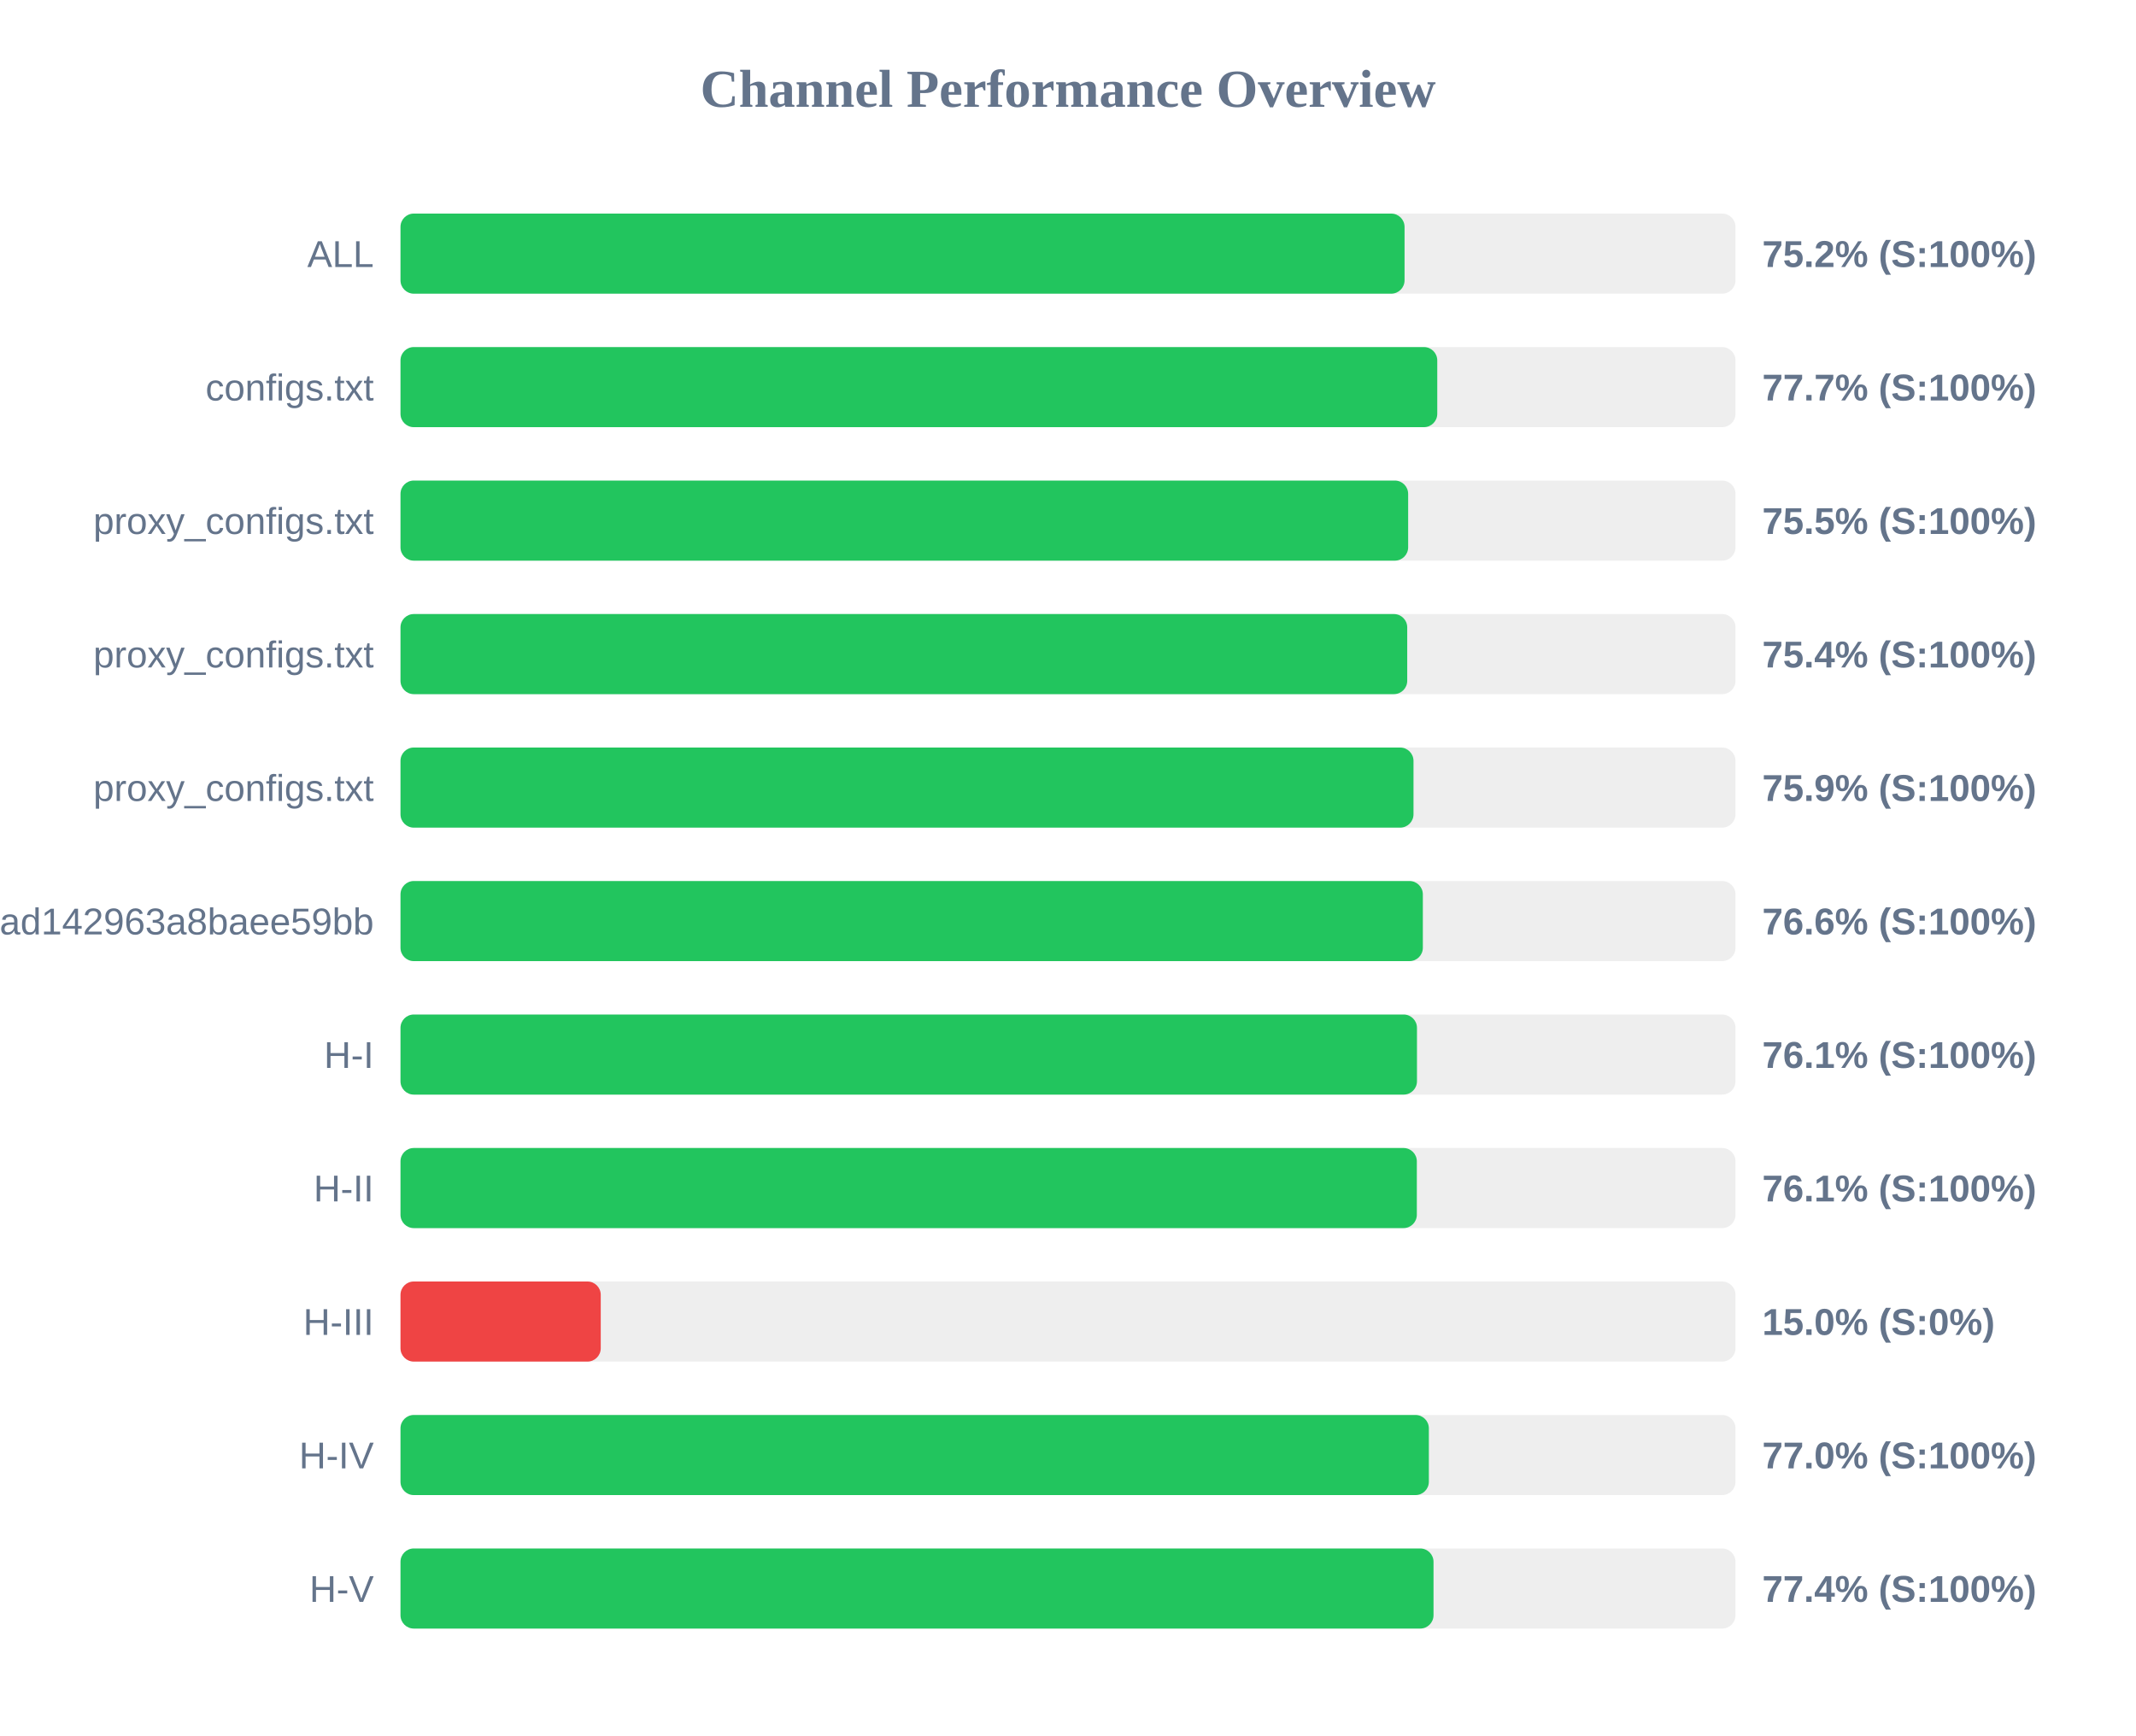
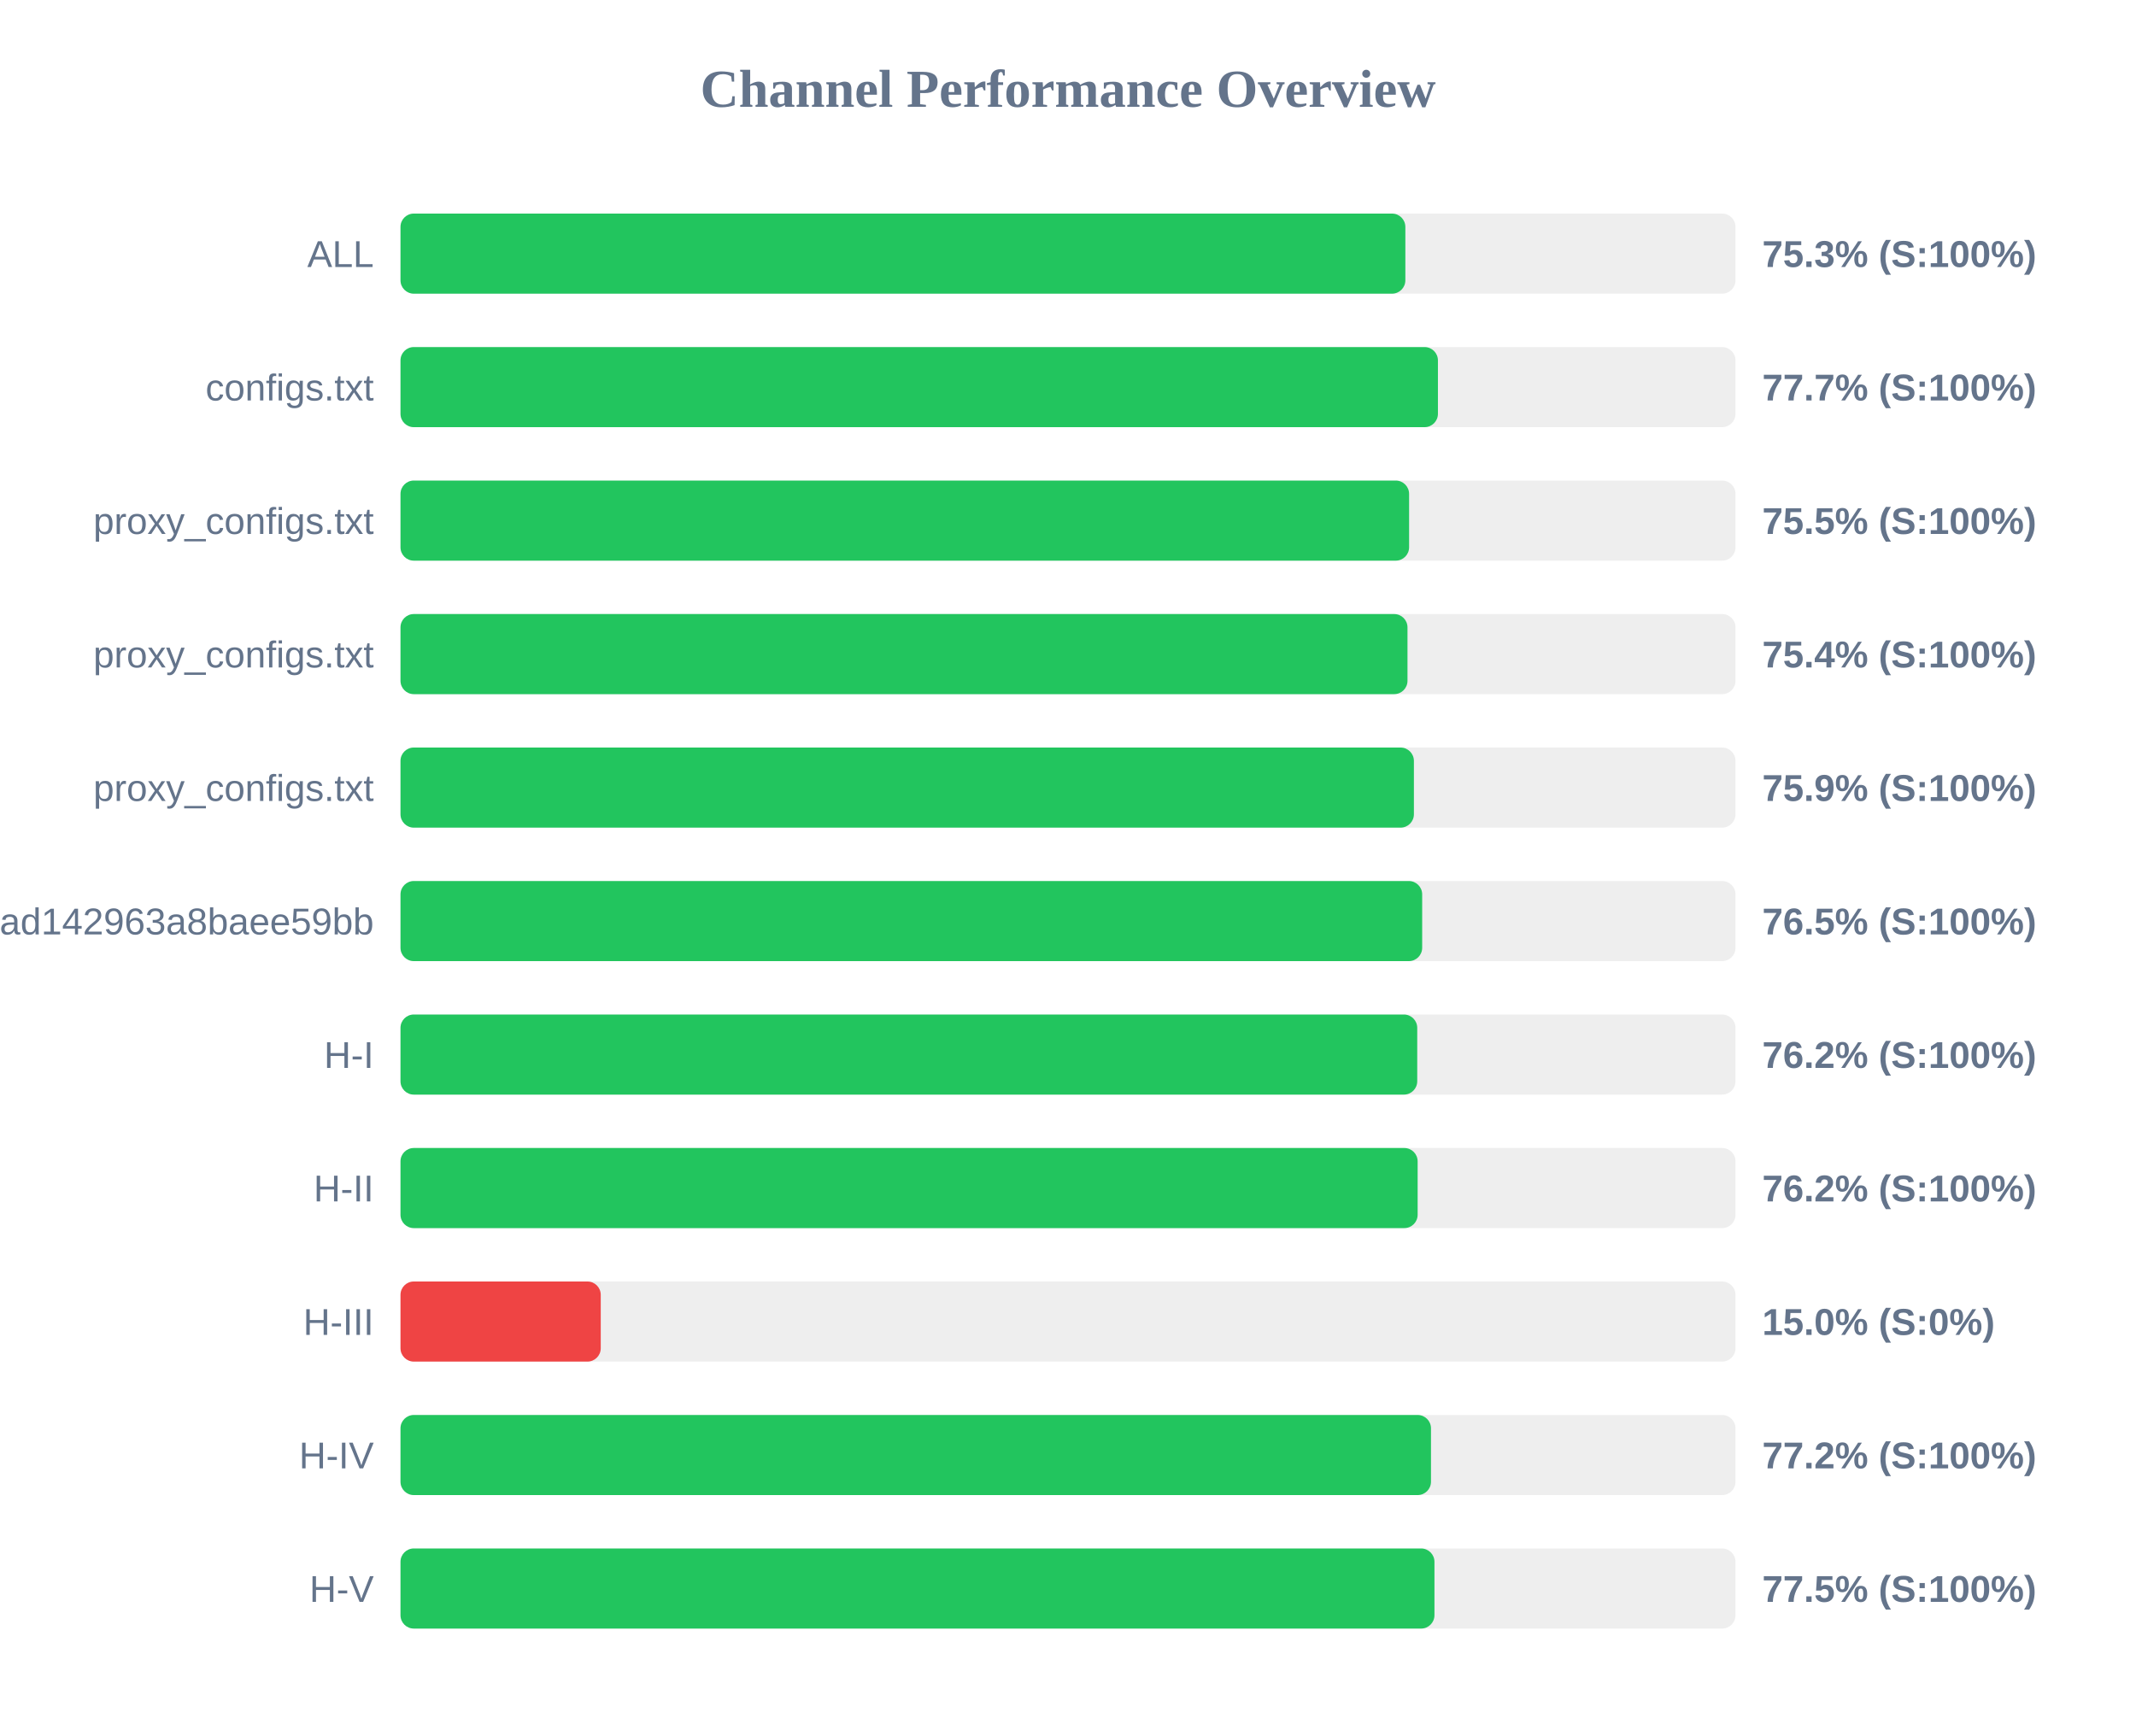
<svg xmlns="http://www.w3.org/2000/svg" width="800" height="650" version="1.1">
  <style>
        .row { font: 14px Arial; fill: #64748b; }
        .score { font: bold 14px Arial; fill: #64748b; }
    </style>
  <text x="400" y="40" text-anchor="middle" font-size="20px" font-weight="bold" fill="#64748b">Channel Performance Overview</text>
  <rect x="150" y="80" width="500" height="30" fill="#eee" rx="5" />
-   <rect x="150" y="80" width="376.05" height="30" fill="#22c55e" rx="5" />
+   <rect x="150" y="80" width="376.35" height="30" fill="#22c55e" rx="5" />
  <text x="140" y="100" text-anchor="end" class="row">ALL</text>
-   <text x="660" y="100" text-anchor="start" class="score">75.2% (S:100%)</text>
+   <text x="660" y="100" text-anchor="start" class="score">75.3% (S:100%)</text>
  <rect x="150" y="130" width="500" height="30" fill="#eee" rx="5" />
-   <rect x="150" y="130" width="388.3" height="30" fill="#22c55e" rx="5" />
+   <rect x="150" y="130" width="388.55" height="30" fill="#22c55e" rx="5" />
  <text x="140" y="150" text-anchor="end" class="row">configs.txt</text>
  <text x="660" y="150" text-anchor="start" class="score">77.7% (S:100%)</text>
  <rect x="150" y="180" width="500" height="30" fill="#eee" rx="5" />
-   <rect x="150" y="180" width="377.4" height="30" fill="#22c55e" rx="5" />
+   <rect x="150" y="180" width="377.75" height="30" fill="#22c55e" rx="5" />
  <text x="140" y="200" text-anchor="end" class="row">proxy_configs.txt</text>
  <text x="660" y="200" text-anchor="start" class="score">75.5% (S:100%)</text>
  <rect x="150" y="230" width="500" height="30" fill="#eee" rx="5" />
-   <rect x="150" y="230" width="377.05" height="30" fill="#22c55e" rx="5" />
+   <rect x="150" y="230" width="377.15" height="30" fill="#22c55e" rx="5" />
  <text x="140" y="250" text-anchor="end" class="row">proxy_configs.txt</text>
  <text x="660" y="250" text-anchor="start" class="score">75.4% (S:100%)</text>
  <rect x="150" y="280" width="500" height="30" fill="#eee" rx="5" />
-   <rect x="150" y="280" width="379.4" height="30" fill="#22c55e" rx="5" />
+   <rect x="150" y="280" width="379.55" height="30" fill="#22c55e" rx="5" />
  <text x="140" y="300" text-anchor="end" class="row">proxy_configs.txt</text>
  <text x="660" y="300" text-anchor="start" class="score">75.9% (S:100%)</text>
  <rect x="150" y="330" width="500" height="30" fill="#eee" rx="5" />
-   <rect x="150" y="330" width="382.9" height="30" fill="#22c55e" rx="5" />
+   <rect x="150" y="330" width="382.65" height="30" fill="#22c55e" rx="5" />
  <text x="140" y="350" text-anchor="end" class="row">subscribe?token=bb610d21b57e36ad142963a8baee59bb</text>
-   <text x="660" y="350" text-anchor="start" class="score">76.6% (S:100%)</text>
+   <text x="660" y="350" text-anchor="start" class="score">76.5% (S:100%)</text>
  <rect x="150" y="380" width="500" height="30" fill="#eee" rx="5" />
-   <rect x="150" y="380" width="380.7" height="30" fill="#22c55e" rx="5" />
+   <rect x="150" y="380" width="380.8" height="30" fill="#22c55e" rx="5" />
  <text x="140" y="400" text-anchor="end" class="row">H-I</text>
-   <text x="660" y="400" text-anchor="start" class="score">76.1% (S:100%)</text>
+   <text x="660" y="400" text-anchor="start" class="score">76.2% (S:100%)</text>
  <rect x="150" y="430" width="500" height="30" fill="#eee" rx="5" />
-   <rect x="150" y="430" width="380.65" height="30" fill="#22c55e" rx="5" />
+   <rect x="150" y="430" width="380.95" height="30" fill="#22c55e" rx="5" />
  <text x="140" y="450" text-anchor="end" class="row">H-II</text>
-   <text x="660" y="450" text-anchor="start" class="score">76.1% (S:100%)</text>
+   <text x="660" y="450" text-anchor="start" class="score">76.2% (S:100%)</text>
  <rect x="150" y="480" width="500" height="30" fill="#eee" rx="5" />
  <rect x="150" y="480" width="75.0" height="30" fill="#ef4444" rx="5" />
  <text x="140" y="500" text-anchor="end" class="row">H-III</text>
  <text x="660" y="500" text-anchor="start" class="score">15.0% (S:0%)</text>
  <rect x="150" y="530" width="500" height="30" fill="#eee" rx="5" />
-   <rect x="150" y="530" width="385.15" height="30" fill="#22c55e" rx="5" />
+   <rect x="150" y="530" width="385.95" height="30" fill="#22c55e" rx="5" />
  <text x="140" y="550" text-anchor="end" class="row">H-IV</text>
-   <text x="660" y="550" text-anchor="start" class="score">77.0% (S:100%)</text>
+   <text x="660" y="550" text-anchor="start" class="score">77.2% (S:100%)</text>
  <rect x="150" y="580" width="500" height="30" fill="#eee" rx="5" />
-   <rect x="150" y="580" width="386.9" height="30" fill="#22c55e" rx="5" />
+   <rect x="150" y="580" width="387.25" height="30" fill="#22c55e" rx="5" />
  <text x="140" y="600" text-anchor="end" class="row">H-V</text>
-   <text x="660" y="600" text-anchor="start" class="score">77.4% (S:100%)</text>
+   <text x="660" y="600" text-anchor="start" class="score">77.5% (S:100%)</text>
</svg>
